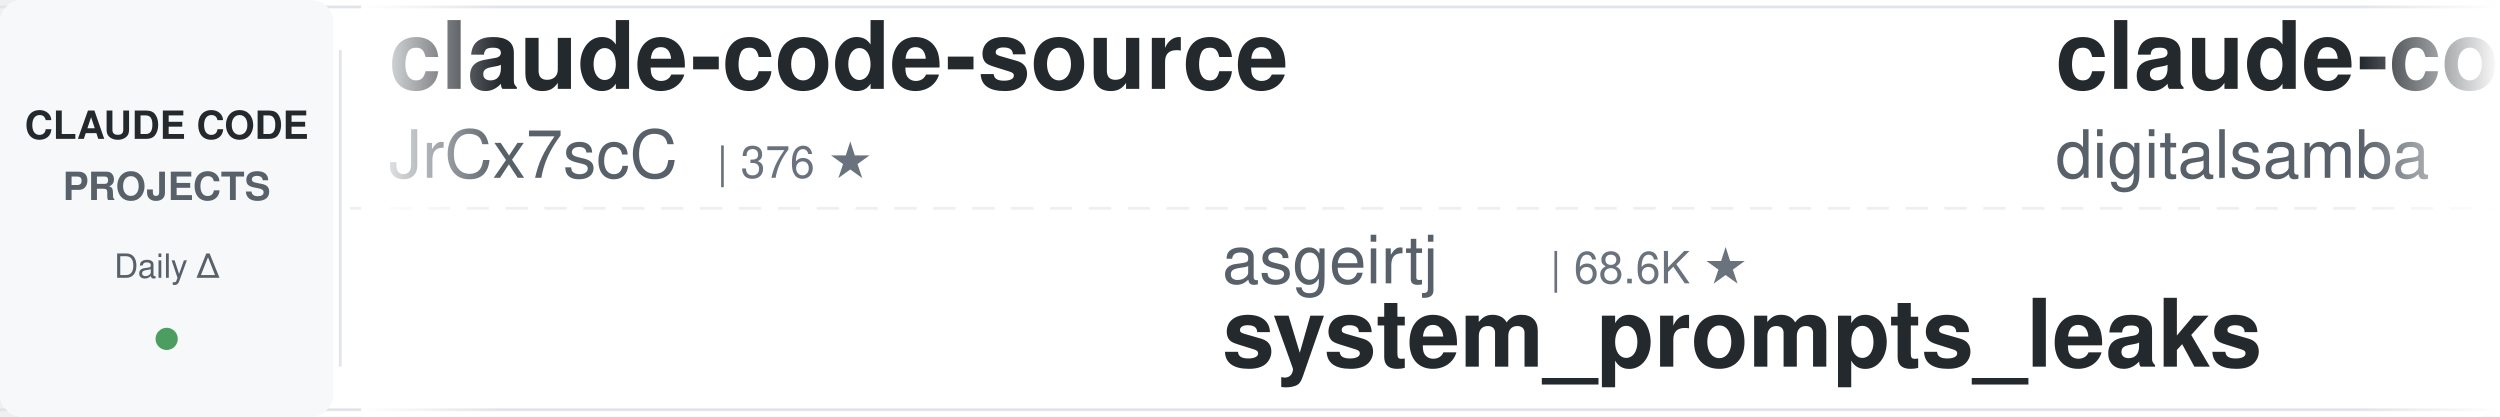
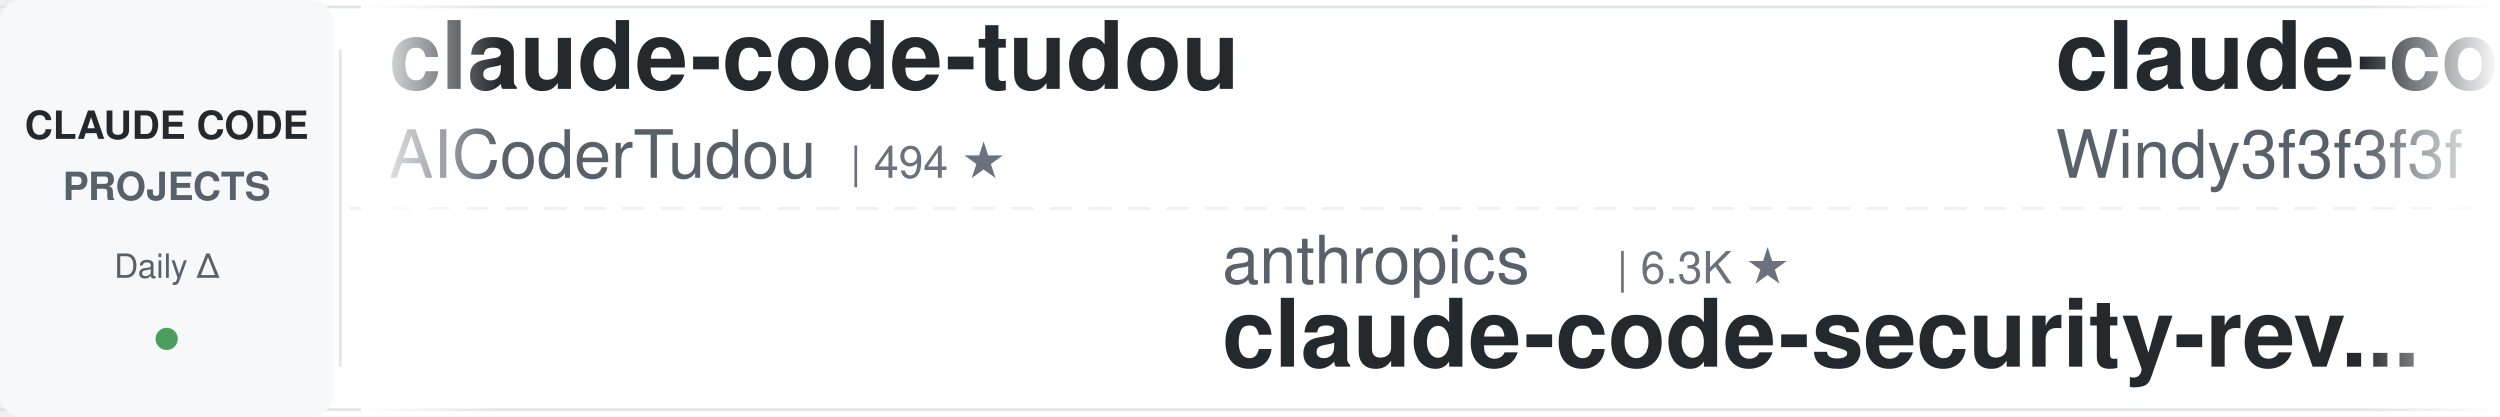
<svg xmlns="http://www.w3.org/2000/svg" width="900" height="150">
  <defs>
    <linearGradient id="leftFade" x1="0%" y1="0%" x2="100%" y2="0%">
      <stop offset="0%" style="stop-color:#ffffff;stop-opacity:1" />
      <stop offset="100%" style="stop-color:#ffffff;stop-opacity:0" />
    </linearGradient>
    <linearGradient id="rightFade" x1="0%" y1="0%" x2="100%" y2="0%">
      <stop offset="0%" style="stop-color:#ffffff;stop-opacity:0" />
      <stop offset="100%" style="stop-color:#ffffff;stop-opacity:1" />
    </linearGradient>
  </defs>
  <rect width="900" height="150" fill="#ffffff" rx="8" />
  <rect x="0" y="2" width="900" height="1" fill="#e1e4e8" />
  <rect x="0" y="147" width="900" height="1" fill="#e1e4e8" />
  <line x1="0" y1="75" x2="900" y2="75" stroke="#e1e4e8" stroke-width="1" stroke-dasharray="8 6" opacity="0.6" />
  <rect x="0" y="0" width="120" height="150" fill="#f6f8fa" rx="8" />
  <text x="60" y="50" font-family="-apple-system, BlinkMacSystemFont, 'Segoe UI', Helvetica, Arial, sans-serif" font-size="14" font-weight="600" fill="#24292e" text-anchor="middle">CLAUDE CODE</text>
  <text x="60" y="72" font-family="-apple-system, BlinkMacSystemFont, 'Segoe UI', Helvetica, Arial, sans-serif" font-size="14" font-weight="600" fill="#586069" text-anchor="middle">PROJECTS</text>
  <text x="60" y="100" font-family="-apple-system, BlinkMacSystemFont, 'Segoe UI', Helvetica, Arial, sans-serif" font-size="12" font-weight="500" fill="#586069" text-anchor="middle">Daily Δ</text>
  <circle cx="60" cy="122" r="4" fill="#22863a" opacity="0.8" />
  <rect x="122" y="18" width="1" height="114" fill="#e1e4e8" />
  <clipPath id="tickerClip">
    <rect x="130" y="0" width="770" height="150" />
  </clipPath>
  <g clip-path="url(#tickerClip)">
    <g id="tickerItems">
      <animateTransform attributeName="transform" attributeType="XML" type="translate" from="0 0" to="-3000 0" dur="54s" repeatCount="indefinite" />
      <g transform="translate(0, 0)">
-         <text x="140" y="32" font-family="-apple-system, BlinkMacSystemFont, 'Segoe UI', Helvetica, Arial, sans-serif" font-size="34" font-weight="600" fill="#24292e">claude-code-source</text>
-         <text x="140" y="64" font-family="-apple-system, BlinkMacSystemFont, 'Segoe UI', Helvetica, Arial, sans-serif" font-size="24" font-weight="400" fill="#586069">JrCx7scC</text>
-         <text x="258" y="64" font-family="-apple-system, BlinkMacSystemFont, 'Segoe UI', Helvetica, Arial, sans-serif" font-size="16" font-weight="500" fill="#6a737d">| 376 ★</text>
+         <text x="140" y="32" font-family="-apple-system, BlinkMacSystemFont, 'Segoe UI', Helvetica, Arial, sans-serif" font-size="34" font-weight="600" fill="#24292e">claude-code-tudou</text>
+         <text x="140" y="64" font-family="-apple-system, BlinkMacSystemFont, 'Segoe UI', Helvetica, Arial, sans-serif" font-size="24" font-weight="400" fill="#586069">AICoderTudou</text>
+         <text x="306" y="64" font-family="-apple-system, BlinkMacSystemFont, 'Segoe UI', Helvetica, Arial, sans-serif" font-size="16" font-weight="500" fill="#6a737d">| 494 ★</text>
      </g>
      <g transform="translate(300, 0)">
-         <text x="140" y="102" font-family="-apple-system, BlinkMacSystemFont, 'Segoe UI', Helvetica, Arial, sans-serif" font-size="24" font-weight="400" fill="#586069">asgeirtj</text>
-         <text x="258" y="102" font-family="-apple-system, BlinkMacSystemFont, 'Segoe UI', Helvetica, Arial, sans-serif" font-size="16" font-weight="500" fill="#6a737d">| 68.6K ★</text>
-         <text x="140" y="132" font-family="-apple-system, BlinkMacSystemFont, 'Segoe UI', Helvetica, Arial, sans-serif" font-size="34" font-weight="600" fill="#24292e">system_prompts_leaks</text>
+         <text x="140" y="102" font-family="-apple-system, BlinkMacSystemFont, 'Segoe UI', Helvetica, Arial, sans-serif" font-size="24" font-weight="400" fill="#586069">anthropics</text>
+         <text x="282" y="102" font-family="-apple-system, BlinkMacSystemFont, 'Segoe UI', Helvetica, Arial, sans-serif" font-size="16" font-weight="500" fill="#6a737d">| 6.3K ★</text>
+         <text x="140" y="132" font-family="-apple-system, BlinkMacSystemFont, 'Segoe UI', Helvetica, Arial, sans-serif" font-size="34" font-weight="600" fill="#24292e">claude-code-security-rev...</text>
      </g>
      <g transform="translate(600, 0)">
-         <text x="140" y="32" font-family="-apple-system, BlinkMacSystemFont, 'Segoe UI', Helvetica, Arial, sans-serif" font-size="34" font-weight="600" fill="#24292e">claude-code-video-toolki...</text>
-         <text x="140" y="64" font-family="-apple-system, BlinkMacSystemFont, 'Segoe UI', Helvetica, Arial, sans-serif" font-size="24" font-weight="400" fill="#586069">digitalsamba</text>
-         <text x="306" y="64" font-family="-apple-system, BlinkMacSystemFont, 'Segoe UI', Helvetica, Arial, sans-serif" font-size="16" font-weight="500" fill="#6a737d">| 2.1K ★</text>
+         <text x="140" y="32" font-family="-apple-system, BlinkMacSystemFont, 'Segoe UI', Helvetica, Arial, sans-serif" font-size="34" font-weight="600" fill="#24292e">claude-code-from-scratch</text>
+         <text x="140" y="64" font-family="-apple-system, BlinkMacSystemFont, 'Segoe UI', Helvetica, Arial, sans-serif" font-size="24" font-weight="400" fill="#586069">Windy3f3f3f3f</text>
+         <text x="318" y="64" font-family="-apple-system, BlinkMacSystemFont, 'Segoe UI', Helvetica, Arial, sans-serif" font-size="16" font-weight="500" fill="#6a737d">| 2.7K ★</text>
      </g>
      <g transform="translate(900, 0)">
-         <text x="140" y="102" font-family="-apple-system, BlinkMacSystemFont, 'Segoe UI', Helvetica, Arial, sans-serif" font-size="24" font-weight="400" fill="#586069">Cranot</text>
-         <text x="234" y="102" font-family="-apple-system, BlinkMacSystemFont, 'Segoe UI', Helvetica, Arial, sans-serif" font-size="16" font-weight="500" fill="#6a737d">| 2.9K ★</text>
-         <text x="140" y="132" font-family="-apple-system, BlinkMacSystemFont, 'Segoe UI', Helvetica, Arial, sans-serif" font-size="34" font-weight="600" fill="#24292e">claude-code-guide</text>
+         <text x="140" y="102" font-family="-apple-system, BlinkMacSystemFont, 'Segoe UI', Helvetica, Arial, sans-serif" font-size="24" font-weight="400" fill="#586069">repowise-dev</text>
+         <text x="306" y="102" font-family="-apple-system, BlinkMacSystemFont, 'Segoe UI', Helvetica, Arial, sans-serif" font-size="16" font-weight="500" fill="#6a737d">| 1.2K ★</text>
+         <text x="140" y="132" font-family="-apple-system, BlinkMacSystemFont, 'Segoe UI', Helvetica, Arial, sans-serif" font-size="34" font-weight="600" fill="#24292e">claude-code-prompts</text>
      </g>
      <g transform="translate(1200, 0)">
-         <text x="140" y="32" font-family="-apple-system, BlinkMacSystemFont, 'Segoe UI', Helvetica, Arial, sans-serif" font-size="34" font-weight="600" fill="#24292e">claude-code-source</text>
-         <text x="140" y="64" font-family="-apple-system, BlinkMacSystemFont, 'Segoe UI', Helvetica, Arial, sans-serif" font-size="24" font-weight="400" fill="#586069">AprilNEA</text>
-         <text x="258" y="64" font-family="-apple-system, BlinkMacSystemFont, 'Segoe UI', Helvetica, Arial, sans-serif" font-size="16" font-weight="500" fill="#6a737d">| 392 ★</text>
+         <text x="140" y="32" font-family="-apple-system, BlinkMacSystemFont, 'Segoe UI', Helvetica, Arial, sans-serif" font-size="34" font-weight="600" fill="#24292e">claude-code-telegram</text>
+         <text x="140" y="64" font-family="-apple-system, BlinkMacSystemFont, 'Segoe UI', Helvetica, Arial, sans-serif" font-size="24" font-weight="400" fill="#586069">overwirehq</text>
+         <text x="282" y="64" font-family="-apple-system, BlinkMacSystemFont, 'Segoe UI', Helvetica, Arial, sans-serif" font-size="16" font-weight="500" fill="#6a737d">| 2.8K ★</text>
      </g>
      <g transform="translate(1500, 0)">
-         <text x="140" y="102" font-family="-apple-system, BlinkMacSystemFont, 'Segoe UI', Helvetica, Arial, sans-serif" font-size="24" font-weight="400" fill="#586069">musistudio</text>
-         <text x="282" y="102" font-family="-apple-system, BlinkMacSystemFont, 'Segoe UI', Helvetica, Arial, sans-serif" font-size="16" font-weight="500" fill="#6a737d">| 37.5K ★</text>
-         <text x="140" y="132" font-family="-apple-system, BlinkMacSystemFont, 'Segoe UI', Helvetica, Arial, sans-serif" font-size="34" font-weight="600" fill="#24292e">claude-code-router</text>
+         <text x="140" y="102" font-family="-apple-system, BlinkMacSystemFont, 'Segoe UI', Helvetica, Arial, sans-serif" font-size="24" font-weight="400" fill="#586069">hangsman</text>
+         <text x="258" y="102" font-family="-apple-system, BlinkMacSystemFont, 'Segoe UI', Helvetica, Arial, sans-serif" font-size="16" font-weight="500" fill="#6a737d">| 796 ★</text>
+         <text x="140" y="132" font-family="-apple-system, BlinkMacSystemFont, 'Segoe UI', Helvetica, Arial, sans-serif" font-size="34" font-weight="600" fill="#24292e">claude-code-source</text>
      </g>
      <g transform="translate(1800, 0)">
-         <text x="140" y="32" font-family="-apple-system, BlinkMacSystemFont, 'Segoe UI', Helvetica, Arial, sans-serif" font-size="34" font-weight="600" fill="#24292e">Dive-into-Claude-Code</text>
-         <text x="140" y="64" font-family="-apple-system, BlinkMacSystemFont, 'Segoe UI', Helvetica, Arial, sans-serif" font-size="24" font-weight="400" fill="#586069">VILA-Lab</text>
-         <text x="258" y="64" font-family="-apple-system, BlinkMacSystemFont, 'Segoe UI', Helvetica, Arial, sans-serif" font-size="16" font-weight="500" fill="#6a737d">| 2.1K ★</text>
+         <text x="140" y="32" font-family="-apple-system, BlinkMacSystemFont, 'Segoe UI', Helvetica, Arial, sans-serif" font-size="34" font-weight="600" fill="#24292e">Open-ClaudeCode</text>
+         <text x="140" y="64" font-family="-apple-system, BlinkMacSystemFont, 'Segoe UI', Helvetica, Arial, sans-serif" font-size="24" font-weight="400" fill="#586069">LING71671</text>
+         <text x="270" y="64" font-family="-apple-system, BlinkMacSystemFont, 'Segoe UI', Helvetica, Arial, sans-serif" font-size="16" font-weight="500" fill="#6a737d">| 958 ★</text>
      </g>
      <g transform="translate(2100, 0)">
-         <text x="140" y="102" font-family="-apple-system, BlinkMacSystemFont, 'Segoe UI', Helvetica, Arial, sans-serif" font-size="24" font-weight="400" fill="#586069">alejandrobalderas</text>
-         <text x="366" y="102" font-family="-apple-system, BlinkMacSystemFont, 'Segoe UI', Helvetica, Arial, sans-serif" font-size="16" font-weight="500" fill="#6a737d">| 3.0K ★</text>
-         <text x="140" y="132" font-family="-apple-system, BlinkMacSystemFont, 'Segoe UI', Helvetica, Arial, sans-serif" font-size="34" font-weight="600" fill="#24292e">claude-code-from-source</text>
+         <text x="140" y="102" font-family="-apple-system, BlinkMacSystemFont, 'Segoe UI', Helvetica, Arial, sans-serif" font-size="24" font-weight="400" fill="#586069">Piebald-AI</text>
+         <text x="282" y="102" font-family="-apple-system, BlinkMacSystemFont, 'Segoe UI', Helvetica, Arial, sans-serif" font-size="16" font-weight="500" fill="#6a737d">| 12.8K ★</text>
+         <text x="140" y="132" font-family="-apple-system, BlinkMacSystemFont, 'Segoe UI', Helvetica, Arial, sans-serif" font-size="34" font-weight="600" fill="#24292e">claude-code-system-promp...</text>
      </g>
      <g transform="translate(2400, 0)">
-         <text x="140" y="32" font-family="-apple-system, BlinkMacSystemFont, 'Segoe UI', Helvetica, Arial, sans-serif" font-size="34" font-weight="600" fill="#24292e">everything-claude-code</text>
-         <text x="140" y="64" font-family="-apple-system, BlinkMacSystemFont, 'Segoe UI', Helvetica, Arial, sans-serif" font-size="24" font-weight="400" fill="#586069">WorldFlowAI</text>
-         <text x="294" y="64" font-family="-apple-system, BlinkMacSystemFont, 'Segoe UI', Helvetica, Arial, sans-serif" font-size="16" font-weight="500" fill="#6a737d">| 3.7K ★</text>
+         <text x="140" y="32" font-family="-apple-system, BlinkMacSystemFont, 'Segoe UI', Helvetica, Arial, sans-serif" font-size="34" font-weight="600" fill="#24292e">ClaudeCode-Portable</text>
+         <text x="140" y="64" font-family="-apple-system, BlinkMacSystemFont, 'Segoe UI', Helvetica, Arial, sans-serif" font-size="24" font-weight="400" fill="#586069">techjarves</text>
+         <text x="282" y="64" font-family="-apple-system, BlinkMacSystemFont, 'Segoe UI', Helvetica, Arial, sans-serif" font-size="16" font-weight="500" fill="#6a737d">| 1.5K ★</text>
      </g>
      <g transform="translate(2700, 0)">
-         <text x="140" y="102" font-family="-apple-system, BlinkMacSystemFont, 'Segoe UI', Helvetica, Arial, sans-serif" font-size="24" font-weight="400" fill="#586069">anthropics</text>
-         <text x="282" y="102" font-family="-apple-system, BlinkMacSystemFont, 'Segoe UI', Helvetica, Arial, sans-serif" font-size="16" font-weight="500" fill="#6a737d">| 178.9K ★</text>
-         <text x="140" y="132" font-family="-apple-system, BlinkMacSystemFont, 'Segoe UI', Helvetica, Arial, sans-serif" font-size="34" font-weight="600" fill="#24292e">skills</text>
+         <text x="140" y="102" font-family="-apple-system, BlinkMacSystemFont, 'Segoe UI', Helvetica, Arial, sans-serif" font-size="24" font-weight="400" fill="#586069">huangserva</text>
+         <text x="282" y="102" font-family="-apple-system, BlinkMacSystemFont, 'Segoe UI', Helvetica, Arial, sans-serif" font-size="16" font-weight="500" fill="#6a737d">| 630 ★</text>
+         <text x="140" y="132" font-family="-apple-system, BlinkMacSystemFont, 'Segoe UI', Helvetica, Arial, sans-serif" font-size="34" font-weight="600" fill="#24292e">claude-code-cli</text>
      </g>
      <g transform="translate(3000, 0)">
-         <text x="140" y="32" font-family="-apple-system, BlinkMacSystemFont, 'Segoe UI', Helvetica, Arial, sans-serif" font-size="34" font-weight="600" fill="#24292e">claude-code-source</text>
-         <text x="140" y="64" font-family="-apple-system, BlinkMacSystemFont, 'Segoe UI', Helvetica, Arial, sans-serif" font-size="24" font-weight="400" fill="#586069">JrCx7scC</text>
-         <text x="258" y="64" font-family="-apple-system, BlinkMacSystemFont, 'Segoe UI', Helvetica, Arial, sans-serif" font-size="16" font-weight="500" fill="#6a737d">| 376 ★</text>
+         <text x="140" y="32" font-family="-apple-system, BlinkMacSystemFont, 'Segoe UI', Helvetica, Arial, sans-serif" font-size="34" font-weight="600" fill="#24292e">claude-code-tudou</text>
+         <text x="140" y="64" font-family="-apple-system, BlinkMacSystemFont, 'Segoe UI', Helvetica, Arial, sans-serif" font-size="24" font-weight="400" fill="#586069">AICoderTudou</text>
+         <text x="306" y="64" font-family="-apple-system, BlinkMacSystemFont, 'Segoe UI', Helvetica, Arial, sans-serif" font-size="16" font-weight="500" fill="#6a737d">| 494 ★</text>
      </g>
      <g transform="translate(3300, 0)">
-         <text x="140" y="102" font-family="-apple-system, BlinkMacSystemFont, 'Segoe UI', Helvetica, Arial, sans-serif" font-size="24" font-weight="400" fill="#586069">asgeirtj</text>
-         <text x="258" y="102" font-family="-apple-system, BlinkMacSystemFont, 'Segoe UI', Helvetica, Arial, sans-serif" font-size="16" font-weight="500" fill="#6a737d">| 68.6K ★</text>
-         <text x="140" y="132" font-family="-apple-system, BlinkMacSystemFont, 'Segoe UI', Helvetica, Arial, sans-serif" font-size="34" font-weight="600" fill="#24292e">system_prompts_leaks</text>
+         <text x="140" y="102" font-family="-apple-system, BlinkMacSystemFont, 'Segoe UI', Helvetica, Arial, sans-serif" font-size="24" font-weight="400" fill="#586069">anthropics</text>
+         <text x="282" y="102" font-family="-apple-system, BlinkMacSystemFont, 'Segoe UI', Helvetica, Arial, sans-serif" font-size="16" font-weight="500" fill="#6a737d">| 6.3K ★</text>
+         <text x="140" y="132" font-family="-apple-system, BlinkMacSystemFont, 'Segoe UI', Helvetica, Arial, sans-serif" font-size="34" font-weight="600" fill="#24292e">claude-code-security-rev...</text>
      </g>
      <g transform="translate(3600, 0)">
-         <text x="140" y="32" font-family="-apple-system, BlinkMacSystemFont, 'Segoe UI', Helvetica, Arial, sans-serif" font-size="34" font-weight="600" fill="#24292e">claude-code-video-toolki...</text>
-         <text x="140" y="64" font-family="-apple-system, BlinkMacSystemFont, 'Segoe UI', Helvetica, Arial, sans-serif" font-size="24" font-weight="400" fill="#586069">digitalsamba</text>
-         <text x="306" y="64" font-family="-apple-system, BlinkMacSystemFont, 'Segoe UI', Helvetica, Arial, sans-serif" font-size="16" font-weight="500" fill="#6a737d">| 2.1K ★</text>
+         <text x="140" y="32" font-family="-apple-system, BlinkMacSystemFont, 'Segoe UI', Helvetica, Arial, sans-serif" font-size="34" font-weight="600" fill="#24292e">claude-code-from-scratch</text>
+         <text x="140" y="64" font-family="-apple-system, BlinkMacSystemFont, 'Segoe UI', Helvetica, Arial, sans-serif" font-size="24" font-weight="400" fill="#586069">Windy3f3f3f3f</text>
+         <text x="318" y="64" font-family="-apple-system, BlinkMacSystemFont, 'Segoe UI', Helvetica, Arial, sans-serif" font-size="16" font-weight="500" fill="#6a737d">| 2.7K ★</text>
      </g>
      <g transform="translate(3900, 0)">
-         <text x="140" y="102" font-family="-apple-system, BlinkMacSystemFont, 'Segoe UI', Helvetica, Arial, sans-serif" font-size="24" font-weight="400" fill="#586069">Cranot</text>
-         <text x="234" y="102" font-family="-apple-system, BlinkMacSystemFont, 'Segoe UI', Helvetica, Arial, sans-serif" font-size="16" font-weight="500" fill="#6a737d">| 2.9K ★</text>
-         <text x="140" y="132" font-family="-apple-system, BlinkMacSystemFont, 'Segoe UI', Helvetica, Arial, sans-serif" font-size="34" font-weight="600" fill="#24292e">claude-code-guide</text>
+         <text x="140" y="102" font-family="-apple-system, BlinkMacSystemFont, 'Segoe UI', Helvetica, Arial, sans-serif" font-size="24" font-weight="400" fill="#586069">repowise-dev</text>
+         <text x="306" y="102" font-family="-apple-system, BlinkMacSystemFont, 'Segoe UI', Helvetica, Arial, sans-serif" font-size="16" font-weight="500" fill="#6a737d">| 1.2K ★</text>
+         <text x="140" y="132" font-family="-apple-system, BlinkMacSystemFont, 'Segoe UI', Helvetica, Arial, sans-serif" font-size="34" font-weight="600" fill="#24292e">claude-code-prompts</text>
      </g>
    </g>
  </g>
  <rect x="130" y="0" width="50" height="150" fill="url(#leftFade)" />
  <rect x="850" y="0" width="50" height="150" fill="url(#rightFade)" />
</svg>
